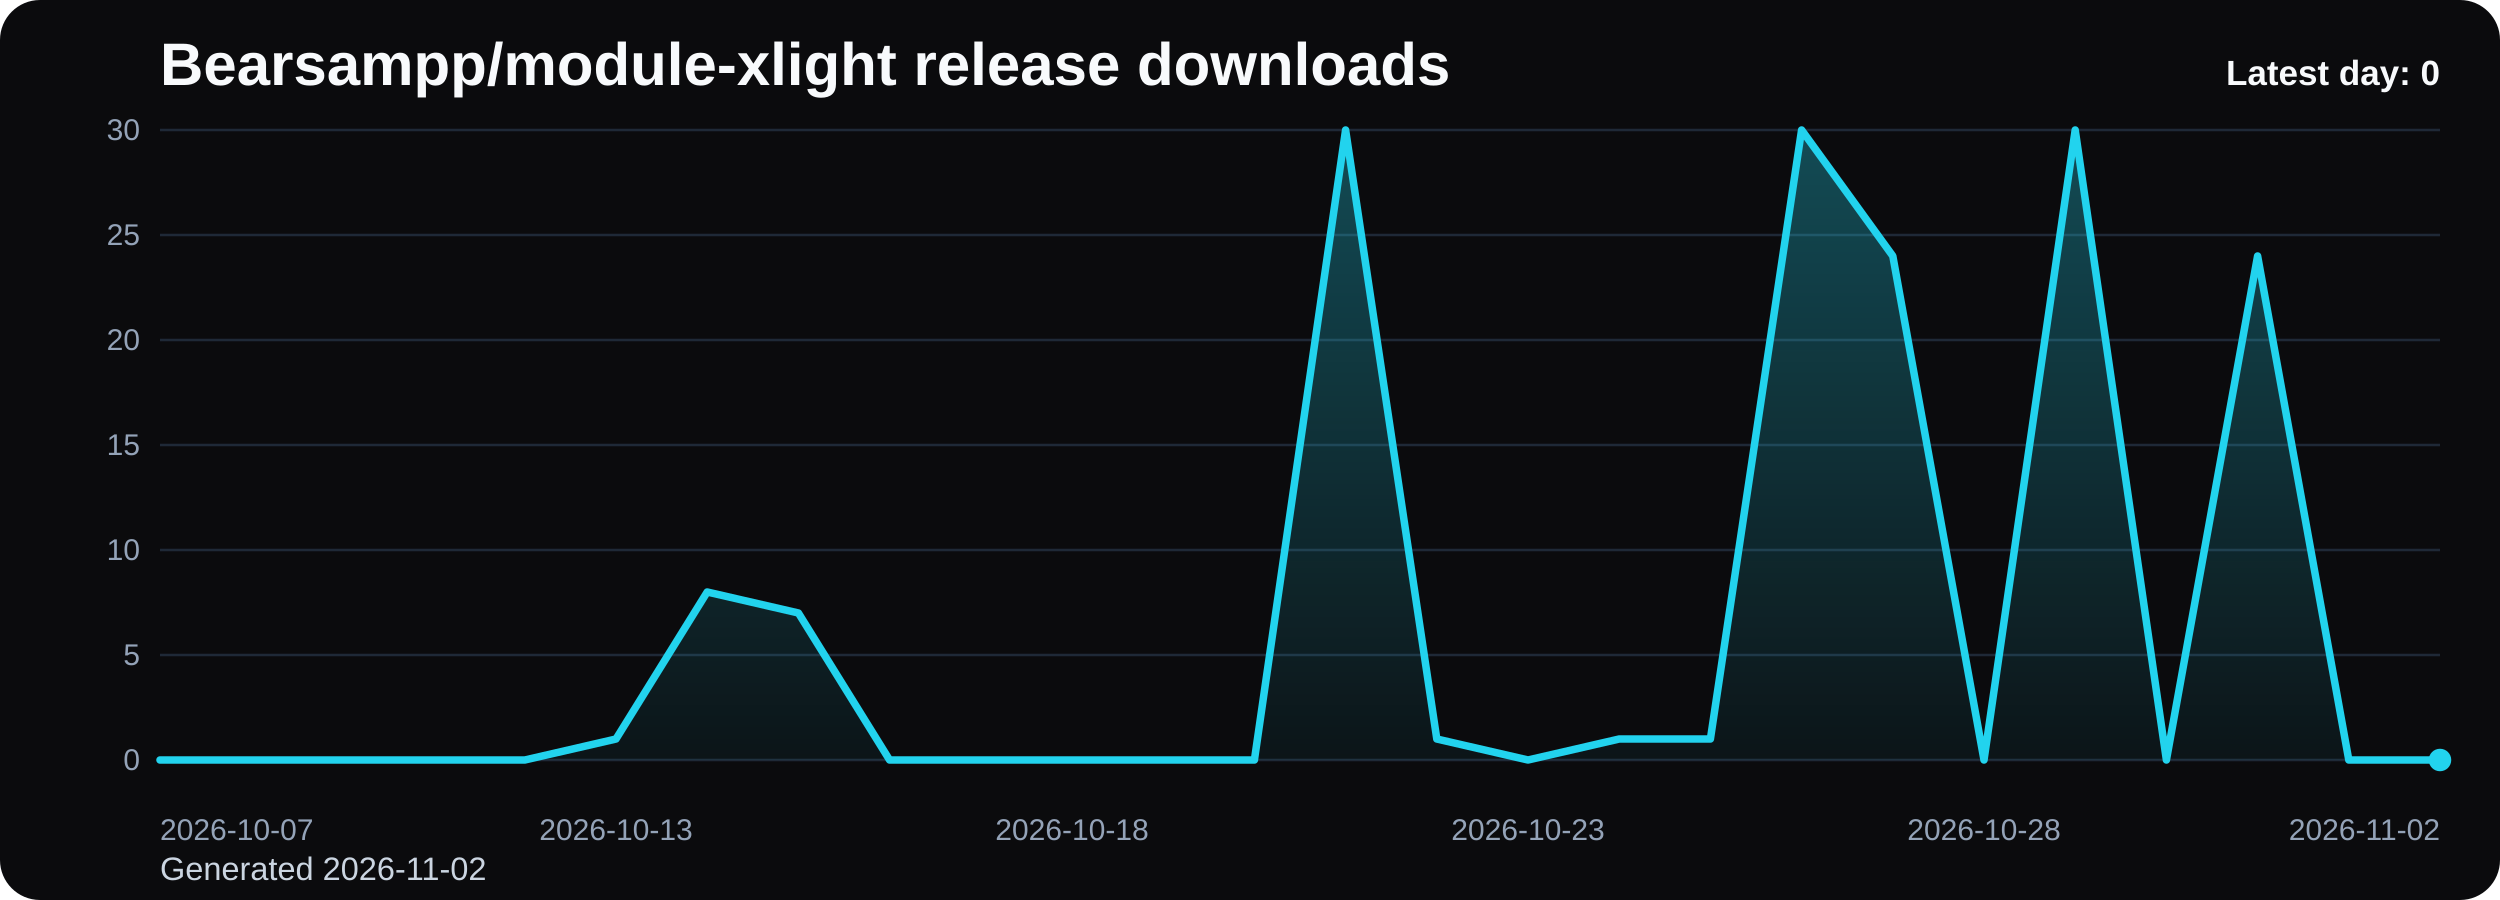
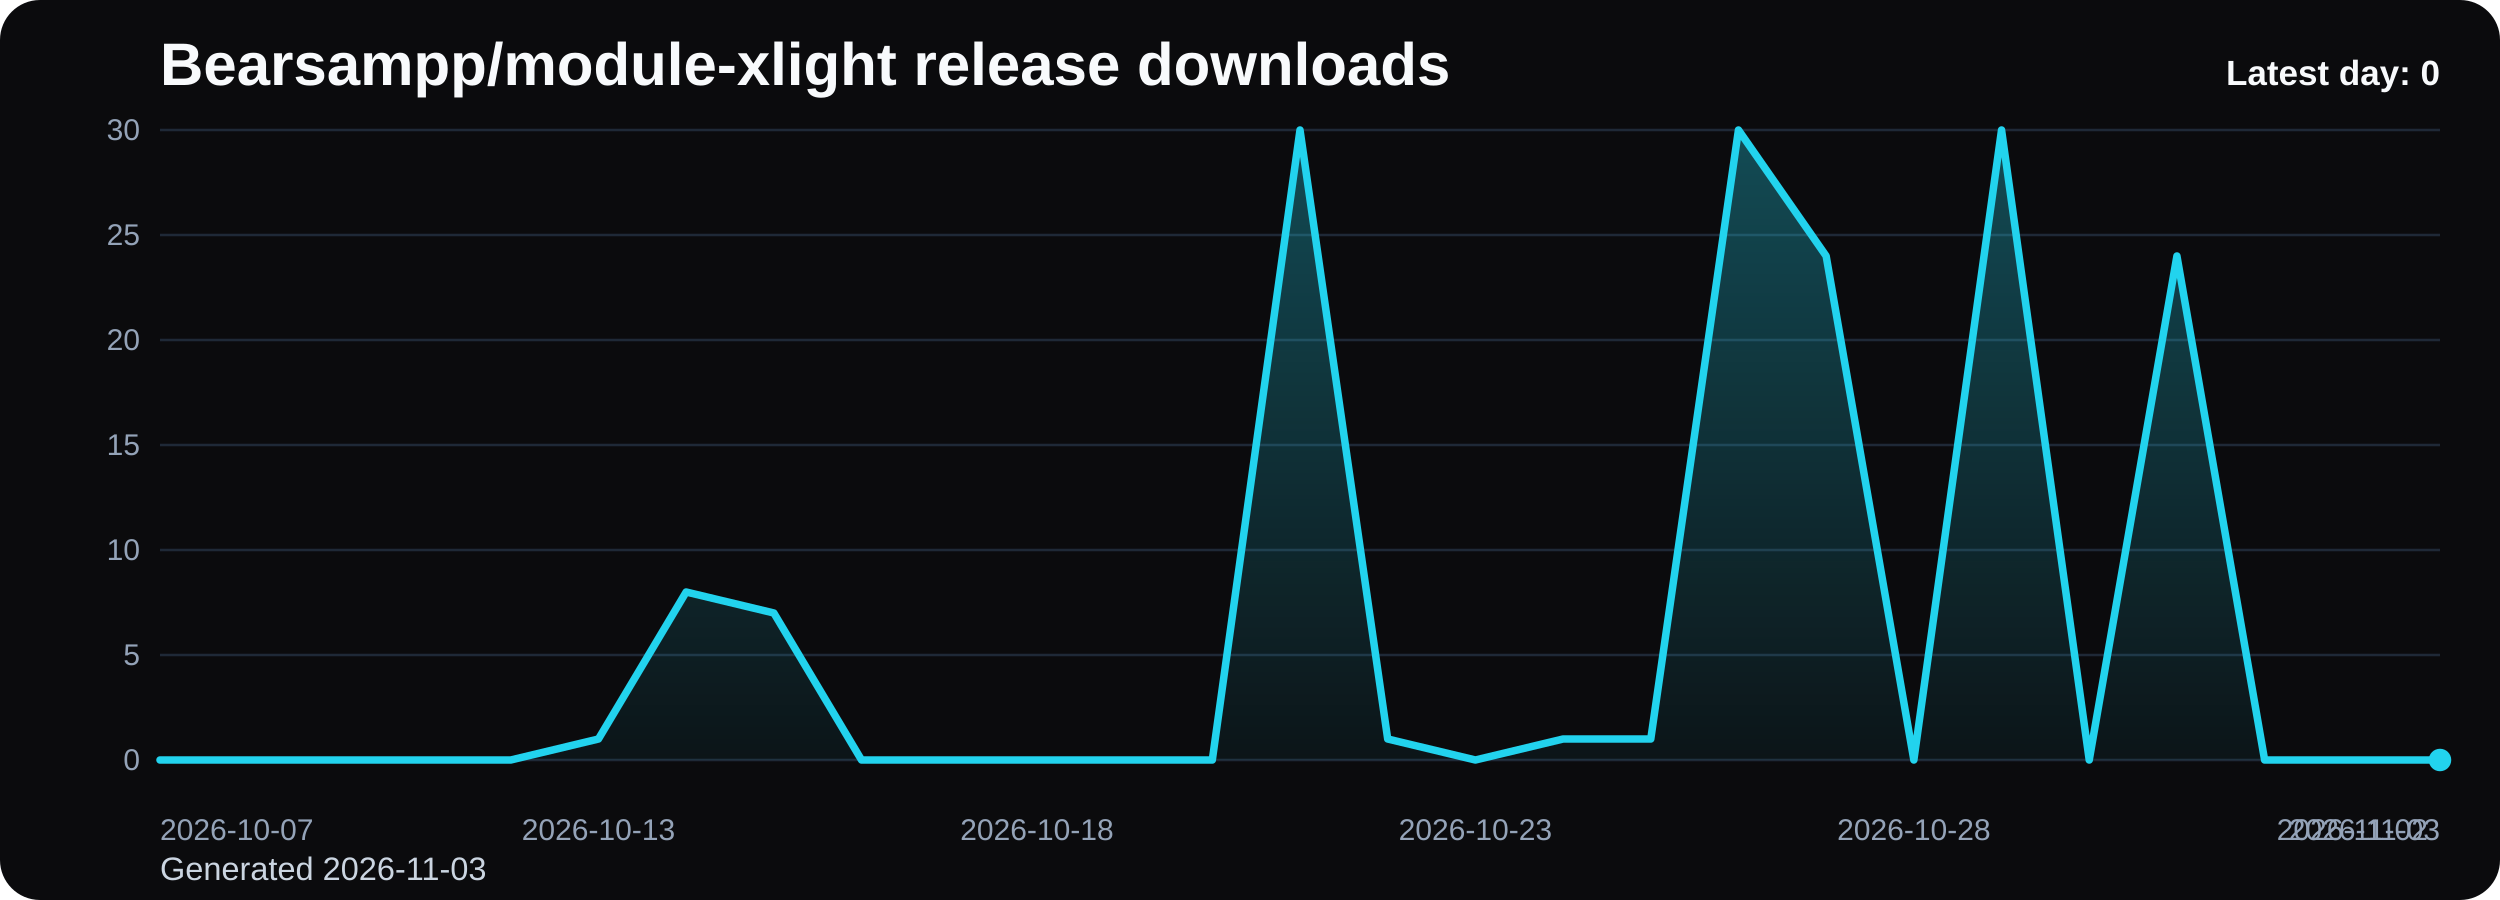
<svg xmlns="http://www.w3.org/2000/svg" viewBox="0 0 1000 360" role="img" aria-label="Bearsampp/module-xlight release downloads chart">
  <defs>
    <linearGradient id="fill-daily-black" x1="0" y1="0" x2="0" y2="1">
      <stop offset="0%" stop-color="#22d3ee" stop-opacity="0.32" />
      <stop offset="100%" stop-color="#22d3ee" stop-opacity="0.05" />
    </linearGradient>
    <style>
      .bg { fill: #0b0b0d; }
      .title { font: 700 24px Arial, sans-serif; fill: #f8fafc; }
      .sub { font: 400 13px Arial, sans-serif; fill: #cbd5e1; }
      .grid { stroke: #1f2937; stroke-width: 1; }
      .axis { font: 400 12px Arial, sans-serif; fill: #94a3b8; }
      .line { fill: none; stroke: #22d3ee; stroke-width: 3; stroke-linecap: round; stroke-linejoin: round; }
      .dot { fill: #22d3ee; }
      .value { font: 600 11px Arial, sans-serif; fill: #cbd5e1; }
      .latest { font: 700 14px Arial, sans-serif; fill: #f8fafc; }
    </style>
  </defs>
  <rect class="bg" x="0" y="0" width="1000" height="360" rx="16" />
  <text class="title" x="64" y="34">Bearsampp/module-xlight release downloads</text>
-   <text class="sub" x="64" y="352">Generated 2026-11-02</text>
+   <text class="sub" x="64" y="352">Generated 2026-11-03</text>
  <line x1="64" y1="52.00" x2="976" y2="52.00" class="grid" />
  <text x="56" y="56.00" text-anchor="end" class="axis">30</text>
  <line x1="64" y1="94.00" x2="976" y2="94.00" class="grid" />
  <text x="56" y="98.00" text-anchor="end" class="axis">25</text>
  <line x1="64" y1="136.00" x2="976" y2="136.00" class="grid" />
  <text x="56" y="140.00" text-anchor="end" class="axis">20</text>
  <line x1="64" y1="178.00" x2="976" y2="178.00" class="grid" />
  <text x="56" y="182.00" text-anchor="end" class="axis">15</text>
  <line x1="64" y1="220.00" x2="976" y2="220.00" class="grid" />
  <text x="56" y="224.00" text-anchor="end" class="axis">10</text>
  <line x1="64" y1="262.00" x2="976" y2="262.00" class="grid" />
  <text x="56" y="266.00" text-anchor="end" class="axis">5</text>
  <line x1="64" y1="304.00" x2="976" y2="304.00" class="grid" />
  <text x="56" y="308.00" text-anchor="end" class="axis">0</text>
-   <path d="M 64.00 304 L 64.00 304.00 L 100.48 304.00 L 136.96 304.00 L 173.44 304.00 L 209.92 304.00 L 246.40 295.60 L 282.88 236.80 L 319.36 245.20 L 355.84 304.00 L 392.32 304.00 L 428.80 304.00 L 465.28 304.00 L 501.76 304.00 L 538.24 52.00 L 574.72 295.60 L 611.20 304.00 L 647.68 295.60 L 684.16 295.60 L 720.64 52.00 L 757.12 102.40 L 793.60 304.00 L 830.08 52.00 L 866.56 304.00 L 903.04 102.40 L 939.52 304.00 L 976.00 304.00 L 976.00 304 Z" fill="url(#fill-daily-black)" />
-   <polyline class="line" points="64.00,304.00 100.48,304.00 136.96,304.00 173.44,304.00 209.92,304.00 246.40,295.60 282.88,236.80 319.36,245.20 355.84,304.00 392.32,304.00 428.80,304.00 465.28,304.00 501.76,304.00 538.24,52.00 574.72,295.60 611.20,304.00 647.68,295.60 684.16,295.60 720.64,52.00 757.12,102.40 793.60,304.00 830.08,52.00 866.56,304.00 903.04,102.40 939.52,304.00 976.00,304.00" />
+   <path d="M 64.00 304 L 64.00 304.00 L 99.08 304.00 L 134.15 304.00 L 169.23 304.00 L 204.31 304.00 L 239.38 295.60 L 274.46 236.80 L 309.54 245.20 L 344.62 304.00 L 379.69 304.00 L 414.77 304.00 L 449.85 304.00 L 484.92 304.00 L 520.00 52.00 L 555.08 295.60 L 590.15 304.00 L 625.23 295.60 L 660.31 295.60 L 695.38 52.00 L 730.46 102.40 L 765.54 304.00 L 800.62 52.00 L 835.69 304.00 L 870.77 102.40 L 905.85 304.00 L 940.92 304.00 L 976.00 304.00 L 976.00 304 Z" fill="url(#fill-daily-black)" />
+   <polyline class="line" points="64.00,304.00 99.08,304.00 134.15,304.00 169.23,304.00 204.31,304.00 239.38,295.60 274.46,236.80 309.54,245.20 344.62,304.00 379.69,304.00 414.77,304.00 449.85,304.00 484.92,304.00 520.00,52.00 555.08,295.60 590.15,304.00 625.23,295.60 660.31,295.60 695.38,52.00 730.46,102.40 765.54,304.00 800.62,52.00 835.69,304.00 870.77,102.40 905.85,304.00 940.92,304.00 976.00,304.00" />
  <circle class="dot" cx="976.00" cy="304.00" r="4.5" />
  <text class="axis" x="64.00" y="336" text-anchor="start">2026-10-07</text>
-   <text class="axis" x="246.40" y="336" text-anchor="middle">2026-10-13</text>
-   <text class="axis" x="428.80" y="336" text-anchor="middle">2026-10-18</text>
-   <text class="axis" x="611.20" y="336" text-anchor="middle">2026-10-23</text>
-   <text class="axis" x="793.60" y="336" text-anchor="middle">2026-10-28</text>
-   <text class="axis" x="976.00" y="336" text-anchor="end">2026-11-02</text>
+   <text class="axis" x="239.38" y="336" text-anchor="middle">2026-10-13</text>
+   <text class="axis" x="414.77" y="336" text-anchor="middle">2026-10-18</text>
+   <text class="axis" x="590.15" y="336" text-anchor="middle">2026-10-23</text>
+   <text class="axis" x="765.54" y="336" text-anchor="middle">2026-10-28</text>
+   <text class="axis" x="940.92" y="336" text-anchor="middle">2026-11-02</text>
+   <text class="axis" x="976.00" y="336" text-anchor="end">2026-11-03</text>
  <text class="latest" x="976" y="34" text-anchor="end">Latest day: 0</text>
</svg>
